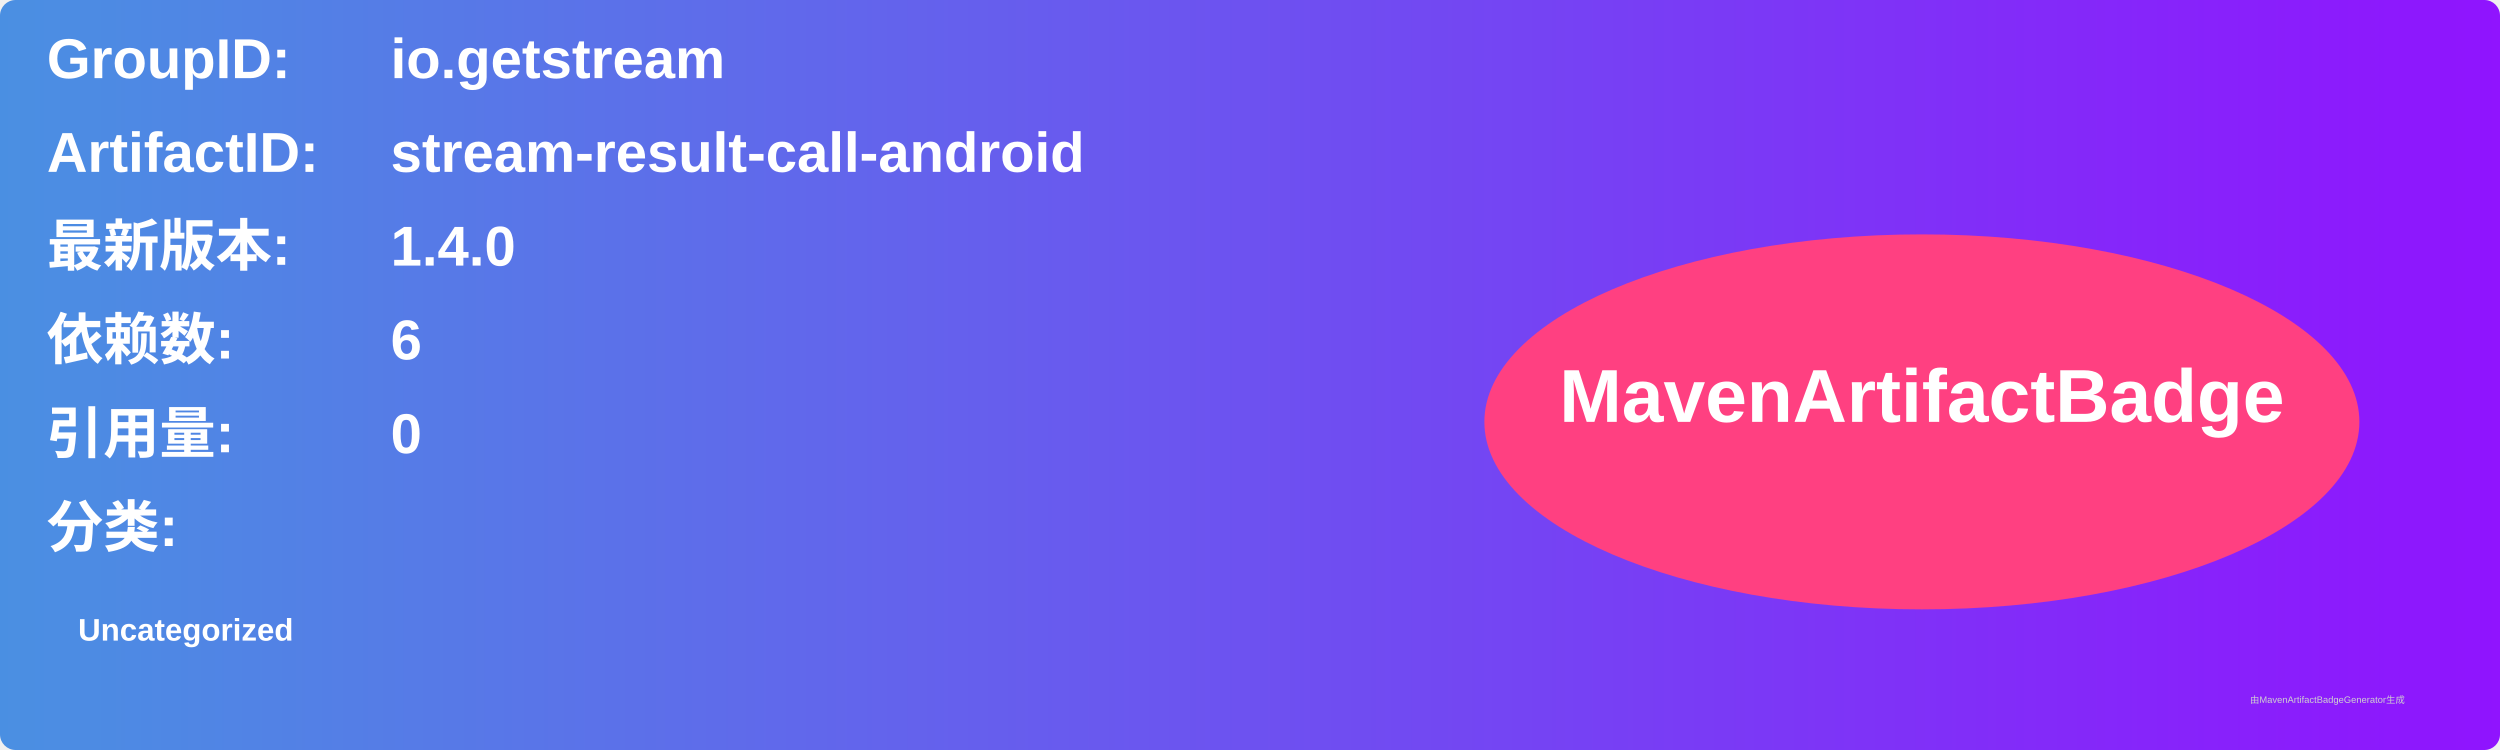
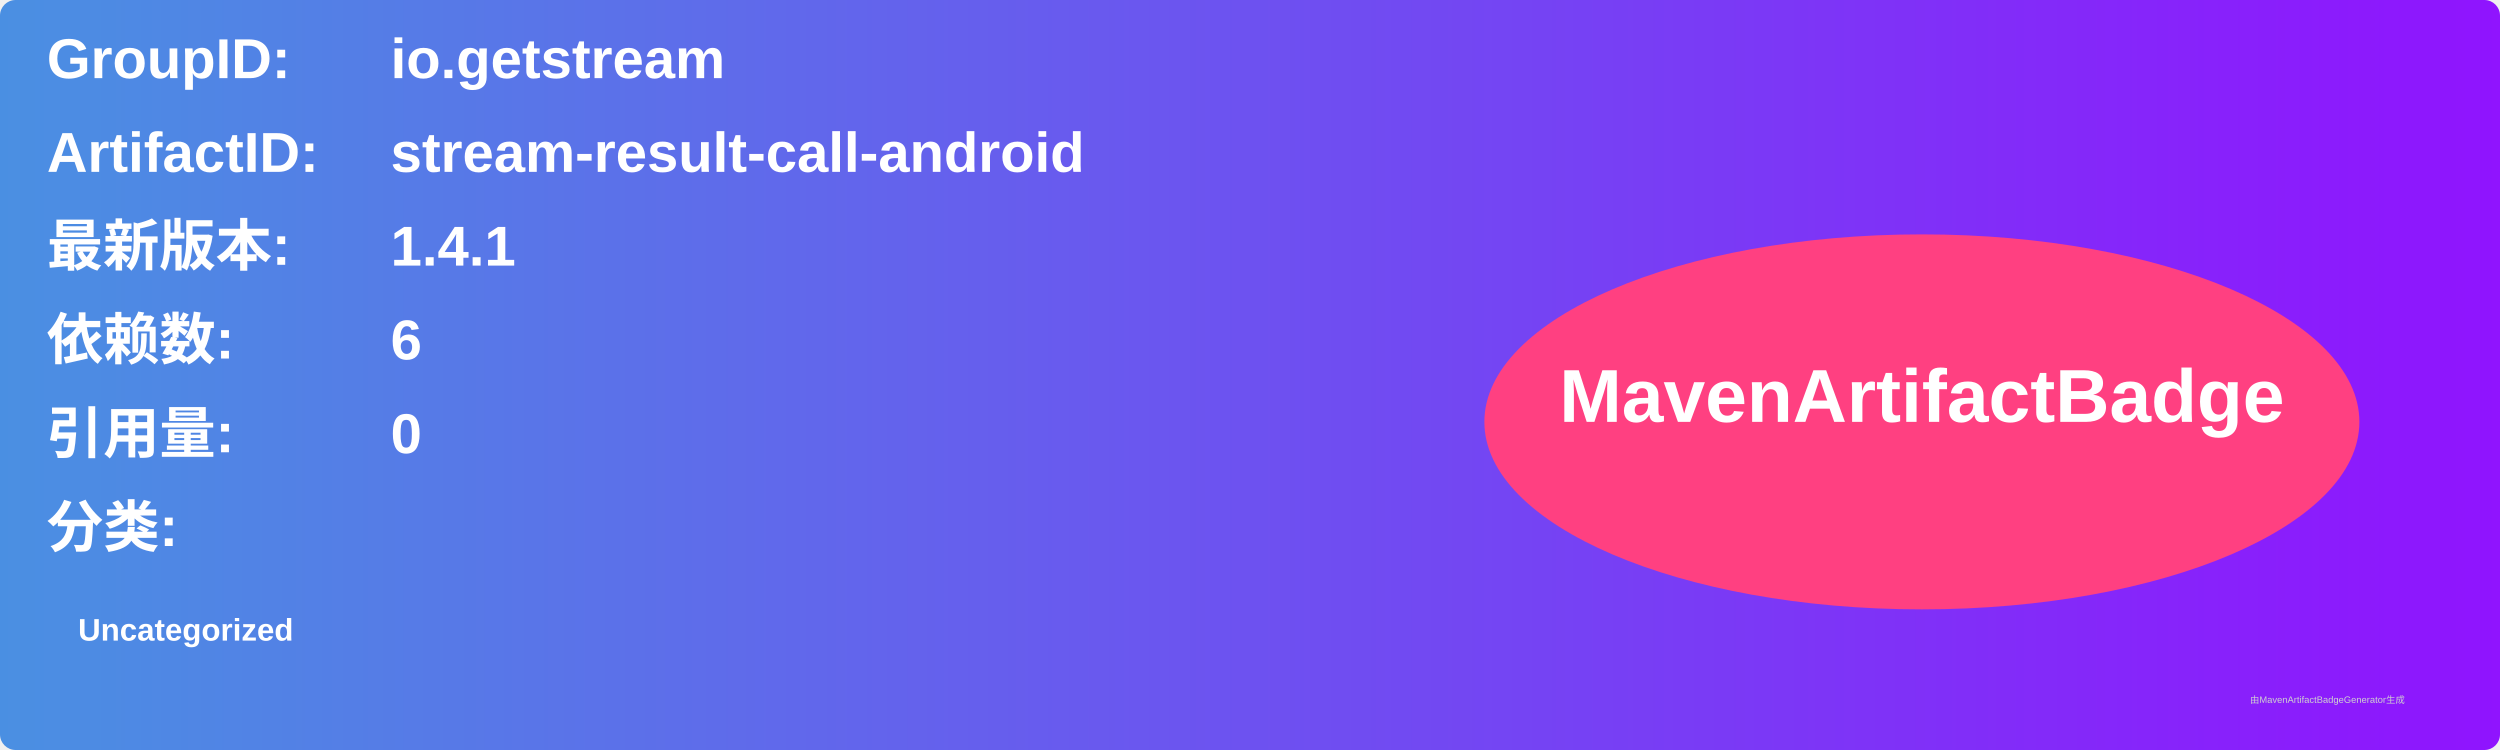
<svg xmlns="http://www.w3.org/2000/svg" width="800" height="240" viewBox="0 0 800 240">
  <linearGradient id="grad" x1="0%" y1="0%" x2="100%" y2="0%">
    <stop offset="0%" stop-color="#4a90e2" />
    <stop offset="100%" stop-color="#9013fe" />
  </linearGradient>
  <rect width="100%" height="100%" rx="5" ry="5" fill="url(#grad)" />
  <g transform="translate(15, 15)">
    <text x="0" y="10" font-family="Arial" font-size="18" fill="white" font-weight="bold" width="260">GroupID:</text>
    <text x="110" y="10" font-family="Arial" font-size="18" fill="white" font-weight="bold" width="460">io.getstream</text>
    <text x="0" y="40" font-family="Arial" font-size="18" fill="white" font-weight="bold" width="260">ArtifactID:</text>
    <text x="110" y="40" font-family="Arial" font-size="18" fill="white" font-weight="bold" width="460">stream-result-call-android</text>
    <text x="0" y="70" font-family="Arial" font-size="18" fill="white" font-weight="bold">最新版本:</text>
    <text x="110" y="70" font-family="Arial" font-size="18" fill="white" font-weight="bold">
-       <tspan font-weight="bold">1.4.0</tspan>
+       <tspan font-weight="bold">1.4.1</tspan>
    </text>
    <text x="0" y="100" font-family="Arial" font-size="18" fill="white" font-weight="bold">依赖数: </text>
    <text x="110" y="100" font-family="Arial" font-size="18" fill="white">
      <tspan font-weight="bold">6</tspan>
    </text>
    <text x="0" y="130" font-family="Arial" font-size="18" fill="white" font-weight="bold">引用量: </text>
    <text x="110" y="130" font-family="Arial" font-size="18" fill="white">
      <tspan font-weight="bold">0</tspan>
    </text>
    <text x="0" y="160" font-family="Arial" font-size="18" fill="white" font-weight="bold">分类:</text>
    <text x="10" y="190" font-family="Arial" font-size="10" fill="white">
      <tspan font-weight="bold">Uncategorized</tspan>
    </text>
    <ellipse cx="600" cy="120" rx="140" ry="60" fill="#ff4081" />
    <text x="600" y="120" text-anchor="middle" font-family="Arial" font-size="24" fill="white" font-weight="bold">MavenArtifactBadge</text>
  </g>
  <text x="720" y="225" font-family="Arial" font-size="3" fill="#d0d0d0">由MavenArtifactBadgeGenerator生成</text>
</svg>
